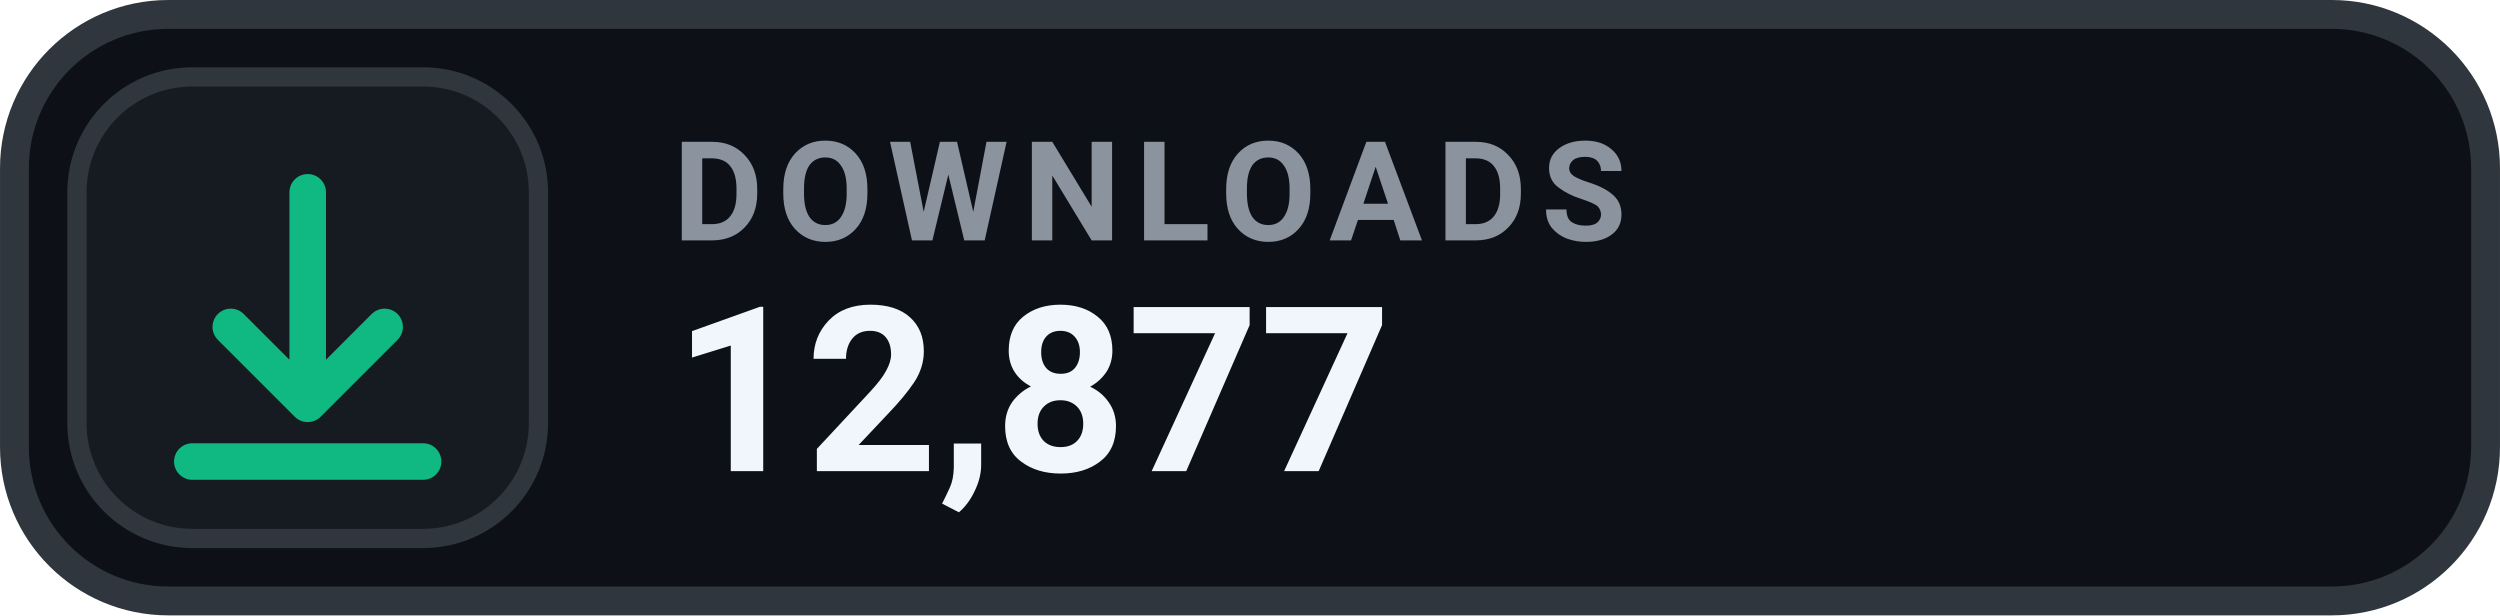
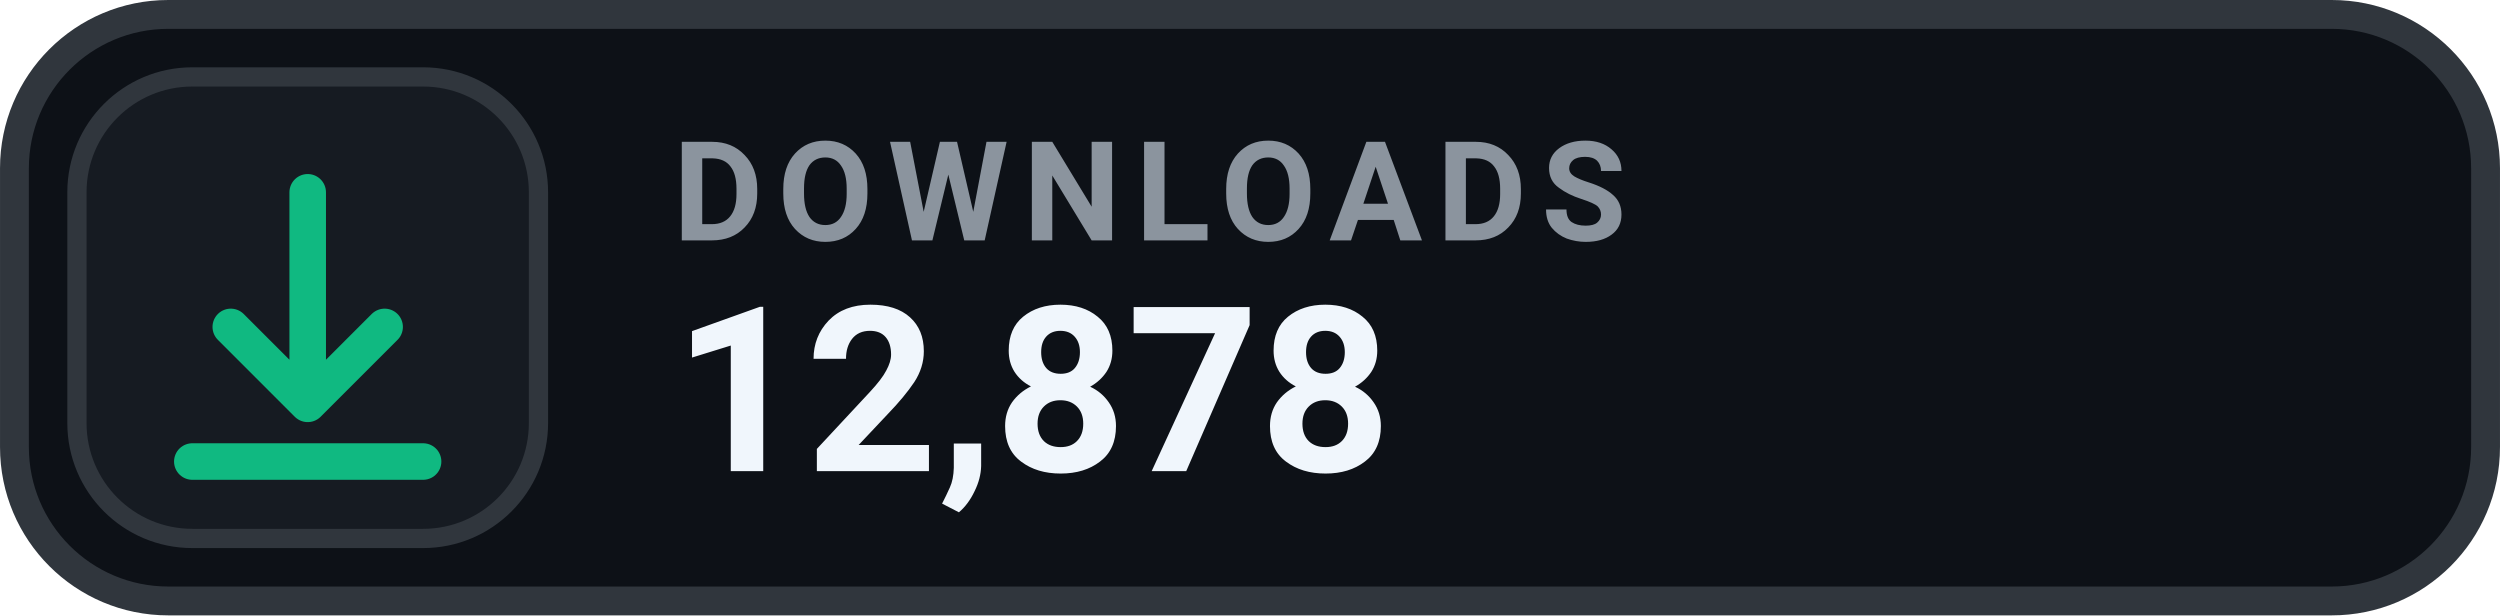
- <svg xmlns="http://www.w3.org/2000/svg" width="126" height="31.015" viewBox="0 0 130 32" role="img" aria-label="DOWNLOADS 12,877">
+ <svg xmlns="http://www.w3.org/2000/svg" width="126" height="31.015" viewBox="0 0 130 32" role="img" aria-label="DOWNLOADS 12,878">
  <rect x=".75" y=".75" width="128.5" height="30.5" rx="8" fill="#0D1117" stroke="#30363D" stroke-width="1.5" />
  <rect x="4" y="4" width="24" height="24" rx="6" fill="#161B22" stroke="#30363D" stroke-width="1" />
  <g transform="translate(16 16)" style="color:#10B981;">
    <path d="M0 -6 v11 m0 0 l4 -4 m-4 4 l-4 -4 M-6 8 h12" fill="none" stroke="currentColor" stroke-width="1.9" stroke-linecap="round" stroke-linejoin="round" />
  </g>
  <text x="35" y="12.5" fill="#8B949E" font-family="-apple-system,BlinkMacSystemFont,'Segoe UI',Roboto,Helvetica,Arial,sans-serif" font-size="7.2" font-weight="700" letter-spacing=".75">DOWNLOADS</text>
-   <text x="35" y="24.5" fill="#F0F6FC" font-family="-apple-system,BlinkMacSystemFont,'Segoe UI',Roboto,Helvetica,Arial,sans-serif" font-size="12" font-weight="700">12,877</text>
+   <text x="35" y="24.5" fill="#F0F6FC" font-family="-apple-system,BlinkMacSystemFont,'Segoe UI',Roboto,Helvetica,Arial,sans-serif" font-size="12" font-weight="700">12,878</text>
</svg>
